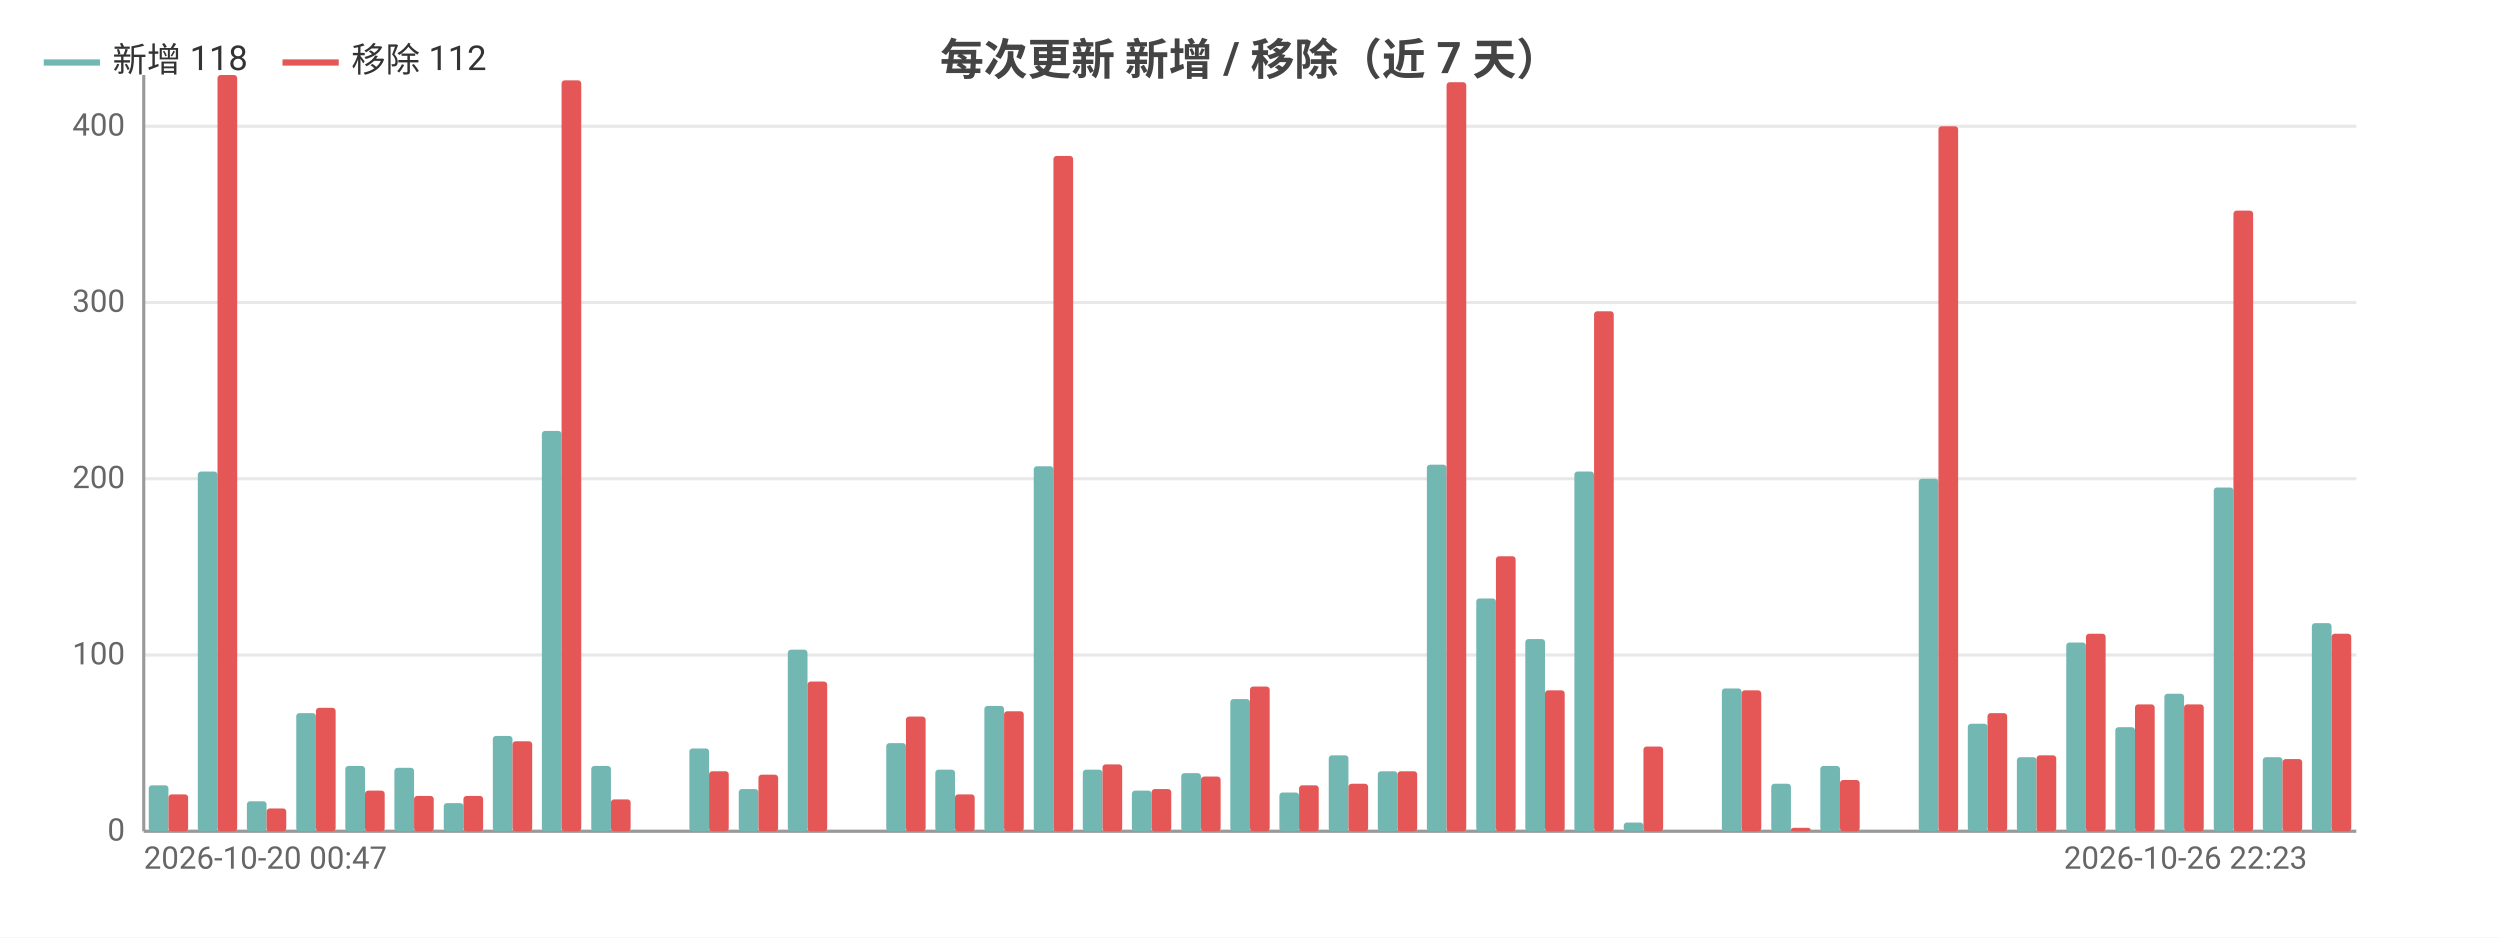
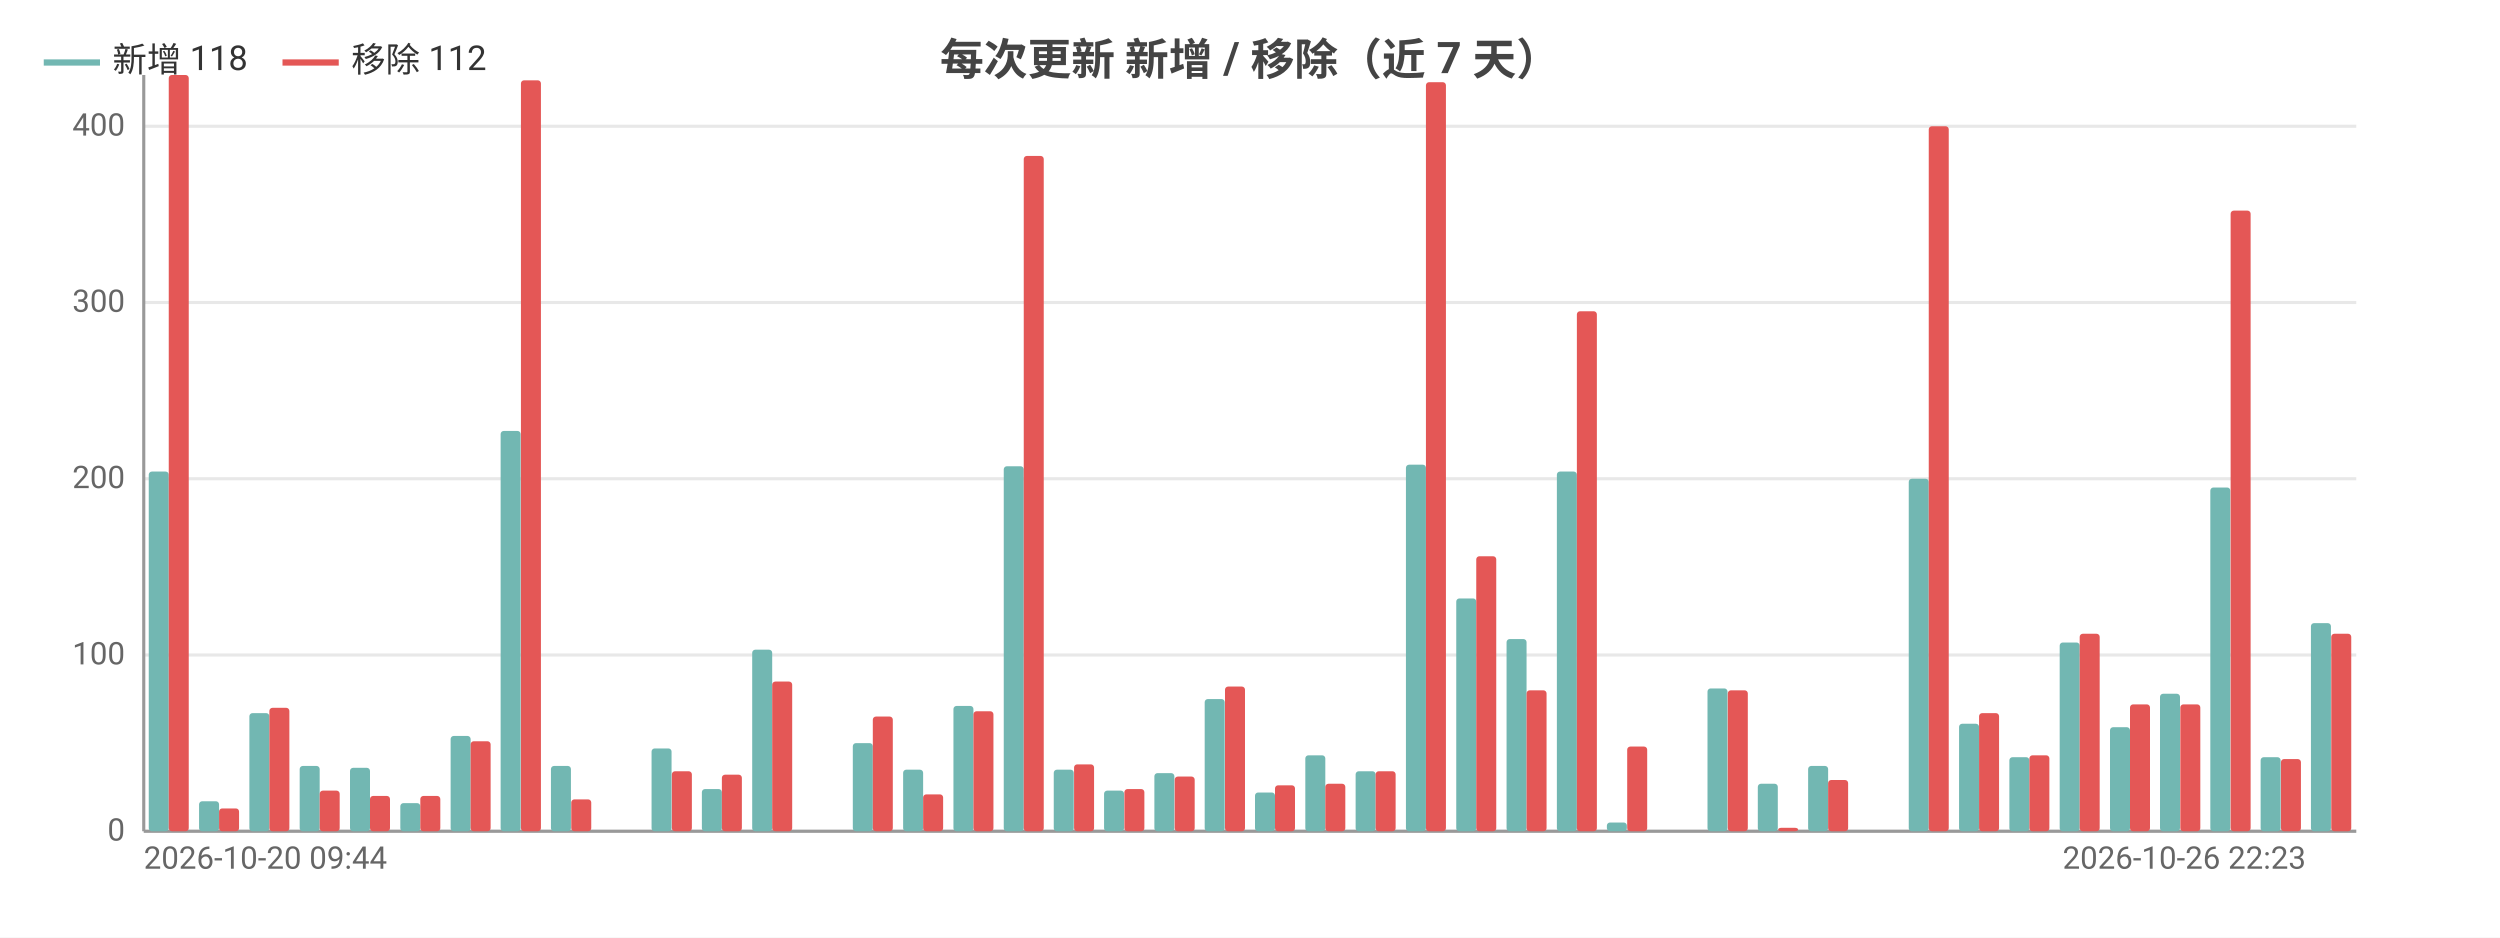
<svg xmlns="http://www.w3.org/2000/svg" width="800" height="300" viewBox="0 0 800 300">
  <rect width="800" height="300" fill="#ffffff" />
  <style>text{font-family:system-ui,-apple-system,'Segoe UI',Roboto,'PingFang SC','Microsoft YaHei','Noto Sans CJK SC',sans-serif}.g{stroke:#e8e8e8;stroke-width:1}.a{stroke:#999;stroke-width:1}.t{font-size:10px;fill:#666}.m{font-size:10px;text-anchor:middle;fill:#666}.e{font-size:10px;text-anchor:end;fill:#666}.l{font-size:11px;fill:#333}.tt{font-size:14px;font-weight:600;text-anchor:middle;fill:#444}.em{font-size:13px;text-anchor:middle;fill:#999}</style>
  <text class="tt" x="400.0" y="24">每次更新 新增 / 移除（近 7 天）</text>
  <line class="g" x1="46" y1="266" x2="754" y2="266" />
  <text class="e" x="40" y="269">0</text>
  <line class="g" x1="46" y1="209.6" x2="754" y2="209.6" />
  <text class="e" x="40" y="212.6">100</text>
  <line class="g" x1="46" y1="153.2" x2="754" y2="153.2" />
  <text class="e" x="40" y="156.2">200</text>
  <line class="g" x1="46" y1="96.8" x2="754" y2="96.8" />
  <text class="e" x="40" y="99.8">300</text>
  <line class="g" x1="46" y1="40.4" x2="754" y2="40.4" />
  <text class="e" x="40" y="43.4">400</text>
  <line class="a" x1="46" y1="24" x2="46" y2="266" />
  <line class="a" x1="46" y1="266" x2="754" y2="266" />
-   <rect x="47.6" y="251.3" width="6.3" height="14.7" fill="#72b7b2" rx="1" />
-   <rect x="53.9" y="254.2" width="6.3" height="11.8" fill="#e45756" rx="1" />
-   <rect x="63.3" y="150.9" width="6.3" height="115.1" fill="#72b7b2" rx="1" />
-   <rect x="69.6" y="24" width="6.3" height="242" fill="#e45756" rx="1" />
-   <rect x="79.0" y="256.4" width="6.3" height="9.6" fill="#72b7b2" rx="1" />
-   <rect x="85.3" y="258.7" width="6.3" height="7.3" fill="#e45756" rx="1" />
-   <rect x="94.8" y="228.2" width="6.3" height="37.8" fill="#72b7b2" rx="1" />
-   <rect x="101.1" y="226.5" width="6.3" height="39.5" fill="#e45756" rx="1" />
-   <rect x="110.5" y="245.1" width="6.3" height="20.9" fill="#72b7b2" rx="1" />
-   <rect x="116.8" y="253.0" width="6.3" height="13.0" fill="#e45756" rx="1" />
-   <rect x="126.2" y="245.7" width="6.3" height="20.3" fill="#72b7b2" rx="1" />
-   <rect x="132.5" y="254.7" width="6.3" height="11.3" fill="#e45756" rx="1" />
-   <rect x="142.0" y="257.0" width="6.3" height="9.0" fill="#72b7b2" rx="1" />
-   <rect x="148.3" y="254.7" width="6.3" height="11.3" fill="#e45756" rx="1" />
-   <rect x="157.7" y="235.5" width="6.3" height="30.5" fill="#72b7b2" rx="1" />
-   <rect x="164" y="237.2" width="6.3" height="28.8" fill="#e45756" rx="1" />
-   <rect x="173.4" y="137.9" width="6.3" height="128.1" fill="#72b7b2" rx="1" />
-   <rect x="179.7" y="25.7" width="6.3" height="240.3" fill="#e45756" rx="1" />
-   <rect x="189.2" y="245.1" width="6.3" height="20.9" fill="#72b7b2" rx="1" />
-   <rect x="195.5" y="255.8" width="6.3" height="10.2" fill="#e45756" rx="1" />
-   <rect x="204.9" y="266" width="6.3" height="0" fill="#72b7b2" rx="1" />
-   <rect x="211.2" y="266" width="6.3" height="0" fill="#e45756" rx="1" />
-   <rect x="220.6" y="239.5" width="6.3" height="26.5" fill="#72b7b2" rx="1" />
-   <rect x="226.9" y="246.8" width="6.3" height="19.2" fill="#e45756" rx="1" />
-   <rect x="236.4" y="252.5" width="6.3" height="13.5" fill="#72b7b2" rx="1" />
-   <rect x="242.7" y="247.9" width="6.3" height="18.1" fill="#e45756" rx="1" />
-   <rect x="252.1" y="207.9" width="6.3" height="58.1" fill="#72b7b2" rx="1" />
-   <rect x="258.4" y="218.1" width="6.3" height="47.9" fill="#e45756" rx="1" />
-   <rect x="267.8" y="266" width="6.3" height="0" fill="#72b7b2" rx="1" />
-   <rect x="274.1" y="266" width="6.3" height="0" fill="#e45756" rx="1" />
-   <rect x="283.6" y="237.8" width="6.3" height="28.2" fill="#72b7b2" rx="1" />
-   <rect x="289.9" y="229.3" width="6.3" height="36.7" fill="#e45756" rx="1" />
-   <rect x="299.3" y="246.3" width="6.3" height="19.7" fill="#72b7b2" rx="1" />
-   <rect x="305.6" y="254.2" width="6.3" height="11.8" fill="#e45756" rx="1" />
-   <rect x="315.0" y="225.9" width="6.3" height="40.1" fill="#72b7b2" rx="1" />
-   <rect x="321.3" y="227.6" width="6.3" height="38.4" fill="#e45756" rx="1" />
-   <rect x="330.8" y="149.2" width="6.3" height="116.8" fill="#72b7b2" rx="1" />
-   <rect x="337.1" y="49.9" width="6.3" height="216.1" fill="#e45756" rx="1" />
-   <rect x="346.5" y="246.3" width="6.3" height="19.7" fill="#72b7b2" rx="1" />
-   <rect x="352.8" y="244.6" width="6.3" height="21.4" fill="#e45756" rx="1" />
-   <rect x="362.2" y="253.0" width="6.3" height="13.0" fill="#72b7b2" rx="1" />
-   <rect x="368.5" y="252.5" width="6.3" height="13.5" fill="#e45756" rx="1" />
-   <rect x="378.0" y="247.4" width="6.3" height="18.6" fill="#72b7b2" rx="1" />
-   <rect x="384.3" y="248.5" width="6.3" height="17.5" fill="#e45756" rx="1" />
-   <rect x="393.7" y="223.7" width="6.3" height="42.3" fill="#72b7b2" rx="1" />
-   <rect x="400" y="219.7" width="6.3" height="46.3" fill="#e45756" rx="1" />
-   <rect x="409.4" y="253.6" width="6.3" height="12.4" fill="#72b7b2" rx="1" />
-   <rect x="415.7" y="251.3" width="6.3" height="14.7" fill="#e45756" rx="1" />
-   <rect x="425.2" y="241.7" width="6.3" height="24.3" fill="#72b7b2" rx="1" />
-   <rect x="431.5" y="250.8" width="6.3" height="15.2" fill="#e45756" rx="1" />
-   <rect x="440.9" y="246.8" width="6.3" height="19.2" fill="#72b7b2" rx="1" />
-   <rect x="447.2" y="246.8" width="6.3" height="19.2" fill="#e45756" rx="1" />
-   <rect x="456.6" y="148.7" width="6.3" height="117.3" fill="#72b7b2" rx="1" />
-   <rect x="462.9" y="26.3" width="6.3" height="239.7" fill="#e45756" rx="1" />
-   <rect x="472.4" y="191.5" width="6.3" height="74.5" fill="#72b7b2" rx="1" />
-   <rect x="478.7" y="178" width="6.3" height="88" fill="#e45756" rx="1" />
-   <rect x="488.1" y="204.5" width="6.3" height="61.5" fill="#72b7b2" rx="1" />
-   <rect x="494.4" y="220.9" width="6.3" height="45.1" fill="#e45756" rx="1" />
-   <rect x="503.8" y="150.9" width="6.3" height="115.1" fill="#72b7b2" rx="1" />
-   <rect x="510.1" y="99.6" width="6.3" height="166.4" fill="#e45756" rx="1" />
-   <rect x="519.6" y="263.2" width="6.3" height="2.8" fill="#72b7b2" rx="1" />
-   <rect x="525.9" y="238.9" width="6.3" height="27.1" fill="#e45756" rx="1" />
-   <rect x="535.3" y="266" width="6.3" height="0" fill="#72b7b2" rx="1" />
-   <rect x="541.6" y="266" width="6.3" height="0" fill="#e45756" rx="1" />
-   <rect x="551.0" y="220.3" width="6.3" height="45.7" fill="#72b7b2" rx="1" />
-   <rect x="557.3" y="220.9" width="6.3" height="45.1" fill="#e45756" rx="1" />
-   <rect x="566.8" y="250.8" width="6.3" height="15.2" fill="#72b7b2" rx="1" />
-   <rect x="573.1" y="264.9" width="6.3" height="1.1" fill="#e45756" rx="1" />
-   <rect x="582.5" y="245.1" width="6.3" height="20.9" fill="#72b7b2" rx="1" />
-   <rect x="588.8" y="249.6" width="6.3" height="16.4" fill="#e45756" rx="1" />
-   <rect x="598.2" y="266" width="6.3" height="0" fill="#72b7b2" rx="1" />
-   <rect x="604.5" y="266" width="6.3" height="0" fill="#e45756" rx="1" />
-   <rect x="614.0" y="153.2" width="6.3" height="112.8" fill="#72b7b2" rx="1" />
-   <rect x="620.3" y="40.4" width="6.3" height="225.6" fill="#e45756" rx="1" />
-   <rect x="629.7" y="231.6" width="6.3" height="34.4" fill="#72b7b2" rx="1" />
-   <rect x="636" y="228.2" width="6.3" height="37.8" fill="#e45756" rx="1" />
-   <rect x="645.4" y="242.3" width="6.3" height="23.7" fill="#72b7b2" rx="1" />
-   <rect x="651.7" y="241.7" width="6.3" height="24.3" fill="#e45756" rx="1" />
-   <rect x="661.2" y="205.6" width="6.3" height="60.4" fill="#72b7b2" rx="1" />
-   <rect x="667.5" y="202.8" width="6.3" height="63.2" fill="#e45756" rx="1" />
-   <rect x="676.9" y="232.7" width="6.3" height="33.3" fill="#72b7b2" rx="1" />
-   <rect x="683.2" y="225.4" width="6.3" height="40.6" fill="#e45756" rx="1" />
-   <rect x="692.6" y="222" width="6.3" height="44" fill="#72b7b2" rx="1" />
-   <rect x="698.9" y="225.4" width="6.3" height="40.6" fill="#e45756" rx="1" />
-   <rect x="708.4" y="156" width="6.3" height="110" fill="#72b7b2" rx="1" />
-   <rect x="714.7" y="67.4" width="6.3" height="198.6" fill="#e45756" rx="1" />
-   <rect x="724.1" y="242.3" width="6.3" height="23.7" fill="#72b7b2" rx="1" />
-   <rect x="730.4" y="242.9" width="6.3" height="23.1" fill="#e45756" rx="1" />
-   <rect x="739.8" y="199.4" width="6.3" height="66.6" fill="#72b7b2" rx="1" />
-   <rect x="746.1" y="202.8" width="6.3" height="63.2" fill="#e45756" rx="1" />
-   <text class="t" x="46" y="278">2026-10-20 00:47</text>
-   <text class="e" x="738.3" y="278">2026-10-26 22:23</text>
+   <rect x="47.6" y="150.9" width="6.4" height="115.1" fill="#72b7b2" rx="1" />
+   <rect x="54.0" y="24" width="6.4" height="242" fill="#e45756" rx="1" />
+   <rect x="63.7" y="256.4" width="6.4" height="9.6" fill="#72b7b2" rx="1" />
+   <rect x="70.1" y="258.7" width="6.4" height="7.3" fill="#e45756" rx="1" />
+   <rect x="79.8" y="228.2" width="6.4" height="37.8" fill="#72b7b2" rx="1" />
+   <rect x="86.2" y="226.5" width="6.4" height="39.5" fill="#e45756" rx="1" />
+   <rect x="95.9" y="245.1" width="6.4" height="20.9" fill="#72b7b2" rx="1" />
+   <rect x="102.3" y="253.0" width="6.4" height="13.0" fill="#e45756" rx="1" />
+   <rect x="112.0" y="245.7" width="6.4" height="20.3" fill="#72b7b2" rx="1" />
+   <rect x="118.4" y="254.7" width="6.4" height="11.3" fill="#e45756" rx="1" />
+   <rect x="128.1" y="257.0" width="6.4" height="9.0" fill="#72b7b2" rx="1" />
+   <rect x="134.5" y="254.7" width="6.4" height="11.3" fill="#e45756" rx="1" />
+   <rect x="144.2" y="235.5" width="6.4" height="30.5" fill="#72b7b2" rx="1" />
+   <rect x="150.6" y="237.2" width="6.4" height="28.8" fill="#e45756" rx="1" />
+   <rect x="160.2" y="137.9" width="6.4" height="128.1" fill="#72b7b2" rx="1" />
+   <rect x="166.7" y="25.7" width="6.4" height="240.3" fill="#e45756" rx="1" />
+   <rect x="176.3" y="245.1" width="6.4" height="20.9" fill="#72b7b2" rx="1" />
+   <rect x="182.8" y="255.8" width="6.4" height="10.2" fill="#e45756" rx="1" />
+   <rect x="192.4" y="266" width="6.4" height="0" fill="#72b7b2" rx="1" />
+   <rect x="198.9" y="266" width="6.4" height="0" fill="#e45756" rx="1" />
+   <rect x="208.5" y="239.5" width="6.4" height="26.5" fill="#72b7b2" rx="1" />
+   <rect x="215.0" y="246.8" width="6.4" height="19.2" fill="#e45756" rx="1" />
+   <rect x="224.6" y="252.5" width="6.4" height="13.5" fill="#72b7b2" rx="1" />
+   <rect x="231.0" y="247.9" width="6.4" height="18.1" fill="#e45756" rx="1" />
+   <rect x="240.7" y="207.9" width="6.4" height="58.1" fill="#72b7b2" rx="1" />
+   <rect x="247.1" y="218.1" width="6.4" height="47.9" fill="#e45756" rx="1" />
+   <rect x="256.8" y="266" width="6.4" height="0" fill="#72b7b2" rx="1" />
+   <rect x="263.2" y="266" width="6.4" height="0" fill="#e45756" rx="1" />
+   <rect x="272.9" y="237.8" width="6.4" height="28.2" fill="#72b7b2" rx="1" />
+   <rect x="279.3" y="229.3" width="6.4" height="36.7" fill="#e45756" rx="1" />
+   <rect x="289.0" y="246.3" width="6.4" height="19.7" fill="#72b7b2" rx="1" />
+   <rect x="295.4" y="254.2" width="6.4" height="11.8" fill="#e45756" rx="1" />
+   <rect x="305.1" y="225.9" width="6.4" height="40.1" fill="#72b7b2" rx="1" />
+   <rect x="311.5" y="227.6" width="6.4" height="38.4" fill="#e45756" rx="1" />
+   <rect x="321.2" y="149.2" width="6.4" height="116.8" fill="#72b7b2" rx="1" />
+   <rect x="327.6" y="49.9" width="6.4" height="216.1" fill="#e45756" rx="1" />
+   <rect x="337.2" y="246.3" width="6.4" height="19.7" fill="#72b7b2" rx="1" />
+   <rect x="343.7" y="244.6" width="6.4" height="21.4" fill="#e45756" rx="1" />
+   <rect x="353.3" y="253.0" width="6.4" height="13.0" fill="#72b7b2" rx="1" />
+   <rect x="359.8" y="252.5" width="6.4" height="13.5" fill="#e45756" rx="1" />
+   <rect x="369.4" y="247.4" width="6.4" height="18.6" fill="#72b7b2" rx="1" />
+   <rect x="375.9" y="248.5" width="6.4" height="17.5" fill="#e45756" rx="1" />
+   <rect x="385.5" y="223.7" width="6.4" height="42.3" fill="#72b7b2" rx="1" />
+   <rect x="392.0" y="219.7" width="6.4" height="46.3" fill="#e45756" rx="1" />
+   <rect x="401.6" y="253.6" width="6.4" height="12.4" fill="#72b7b2" rx="1" />
+   <rect x="408.0" y="251.3" width="6.4" height="14.7" fill="#e45756" rx="1" />
+   <rect x="417.7" y="241.7" width="6.4" height="24.3" fill="#72b7b2" rx="1" />
+   <rect x="424.1" y="250.8" width="6.4" height="15.2" fill="#e45756" rx="1" />
+   <rect x="433.8" y="246.8" width="6.4" height="19.2" fill="#72b7b2" rx="1" />
+   <rect x="440.2" y="246.8" width="6.4" height="19.2" fill="#e45756" rx="1" />
+   <rect x="449.9" y="148.7" width="6.4" height="117.3" fill="#72b7b2" rx="1" />
+   <rect x="456.3" y="26.3" width="6.4" height="239.7" fill="#e45756" rx="1" />
+   <rect x="466.0" y="191.5" width="6.4" height="74.5" fill="#72b7b2" rx="1" />
+   <rect x="472.4" y="178" width="6.4" height="88" fill="#e45756" rx="1" />
+   <rect x="482.1" y="204.5" width="6.4" height="61.5" fill="#72b7b2" rx="1" />
+   <rect x="488.5" y="220.9" width="6.4" height="45.1" fill="#e45756" rx="1" />
+   <rect x="498.2" y="150.9" width="6.4" height="115.1" fill="#72b7b2" rx="1" />
+   <rect x="504.6" y="99.6" width="6.4" height="166.4" fill="#e45756" rx="1" />
+   <rect x="514.2" y="263.2" width="6.4" height="2.8" fill="#72b7b2" rx="1" />
+   <rect x="520.7" y="238.9" width="6.4" height="27.1" fill="#e45756" rx="1" />
+   <rect x="530.3" y="266" width="6.4" height="0" fill="#72b7b2" rx="1" />
+   <rect x="536.8" y="266" width="6.4" height="0" fill="#e45756" rx="1" />
+   <rect x="546.4" y="220.3" width="6.4" height="45.7" fill="#72b7b2" rx="1" />
+   <rect x="552.9" y="220.9" width="6.4" height="45.1" fill="#e45756" rx="1" />
+   <rect x="562.5" y="250.8" width="6.4" height="15.2" fill="#72b7b2" rx="1" />
+   <rect x="569.0" y="264.9" width="6.4" height="1.1" fill="#e45756" rx="1" />
+   <rect x="578.6" y="245.1" width="6.4" height="20.9" fill="#72b7b2" rx="1" />
+   <rect x="585.0" y="249.6" width="6.4" height="16.4" fill="#e45756" rx="1" />
+   <rect x="594.7" y="266" width="6.4" height="0" fill="#72b7b2" rx="1" />
+   <rect x="601.1" y="266" width="6.4" height="0" fill="#e45756" rx="1" />
+   <rect x="610.8" y="153.2" width="6.4" height="112.8" fill="#72b7b2" rx="1" />
+   <rect x="617.2" y="40.4" width="6.4" height="225.6" fill="#e45756" rx="1" />
+   <rect x="626.9" y="231.6" width="6.4" height="34.4" fill="#72b7b2" rx="1" />
+   <rect x="633.3" y="228.2" width="6.4" height="37.8" fill="#e45756" rx="1" />
+   <rect x="643.0" y="242.3" width="6.4" height="23.7" fill="#72b7b2" rx="1" />
+   <rect x="649.4" y="241.7" width="6.4" height="24.3" fill="#e45756" rx="1" />
+   <rect x="659.1" y="205.6" width="6.4" height="60.4" fill="#72b7b2" rx="1" />
+   <rect x="665.5" y="202.8" width="6.4" height="63.2" fill="#e45756" rx="1" />
+   <rect x="675.2" y="232.7" width="6.4" height="33.3" fill="#72b7b2" rx="1" />
+   <rect x="681.6" y="225.4" width="6.4" height="40.6" fill="#e45756" rx="1" />
+   <rect x="691.2" y="222" width="6.4" height="44" fill="#72b7b2" rx="1" />
+   <rect x="697.7" y="225.4" width="6.4" height="40.6" fill="#e45756" rx="1" />
+   <rect x="707.3" y="156" width="6.4" height="110" fill="#72b7b2" rx="1" />
+   <rect x="713.8" y="67.4" width="6.4" height="198.6" fill="#e45756" rx="1" />
+   <rect x="723.4" y="242.3" width="6.4" height="23.7" fill="#72b7b2" rx="1" />
+   <rect x="729.9" y="242.9" width="6.4" height="23.1" fill="#e45756" rx="1" />
+   <rect x="739.5" y="199.4" width="6.4" height="66.6" fill="#72b7b2" rx="1" />
+   <rect x="746.0" y="202.8" width="6.4" height="63.2" fill="#e45756" rx="1" />
+   <text class="t" x="46" y="278">2026-10-20 09:44</text>
+   <text class="e" x="737.9" y="278">2026-10-26 22:23</text>
  <line x1="14" y1="20" x2="32" y2="20" stroke="#72b7b2" stroke-width="2" />
  <text class="l" x="36" y="23">新增 118</text>
  <line x1="90.4" y1="20" x2="108.4" y2="20" stroke="#e45756" stroke-width="2" />
  <text class="l" x="112.4" y="23">移除 112</text>
</svg>
